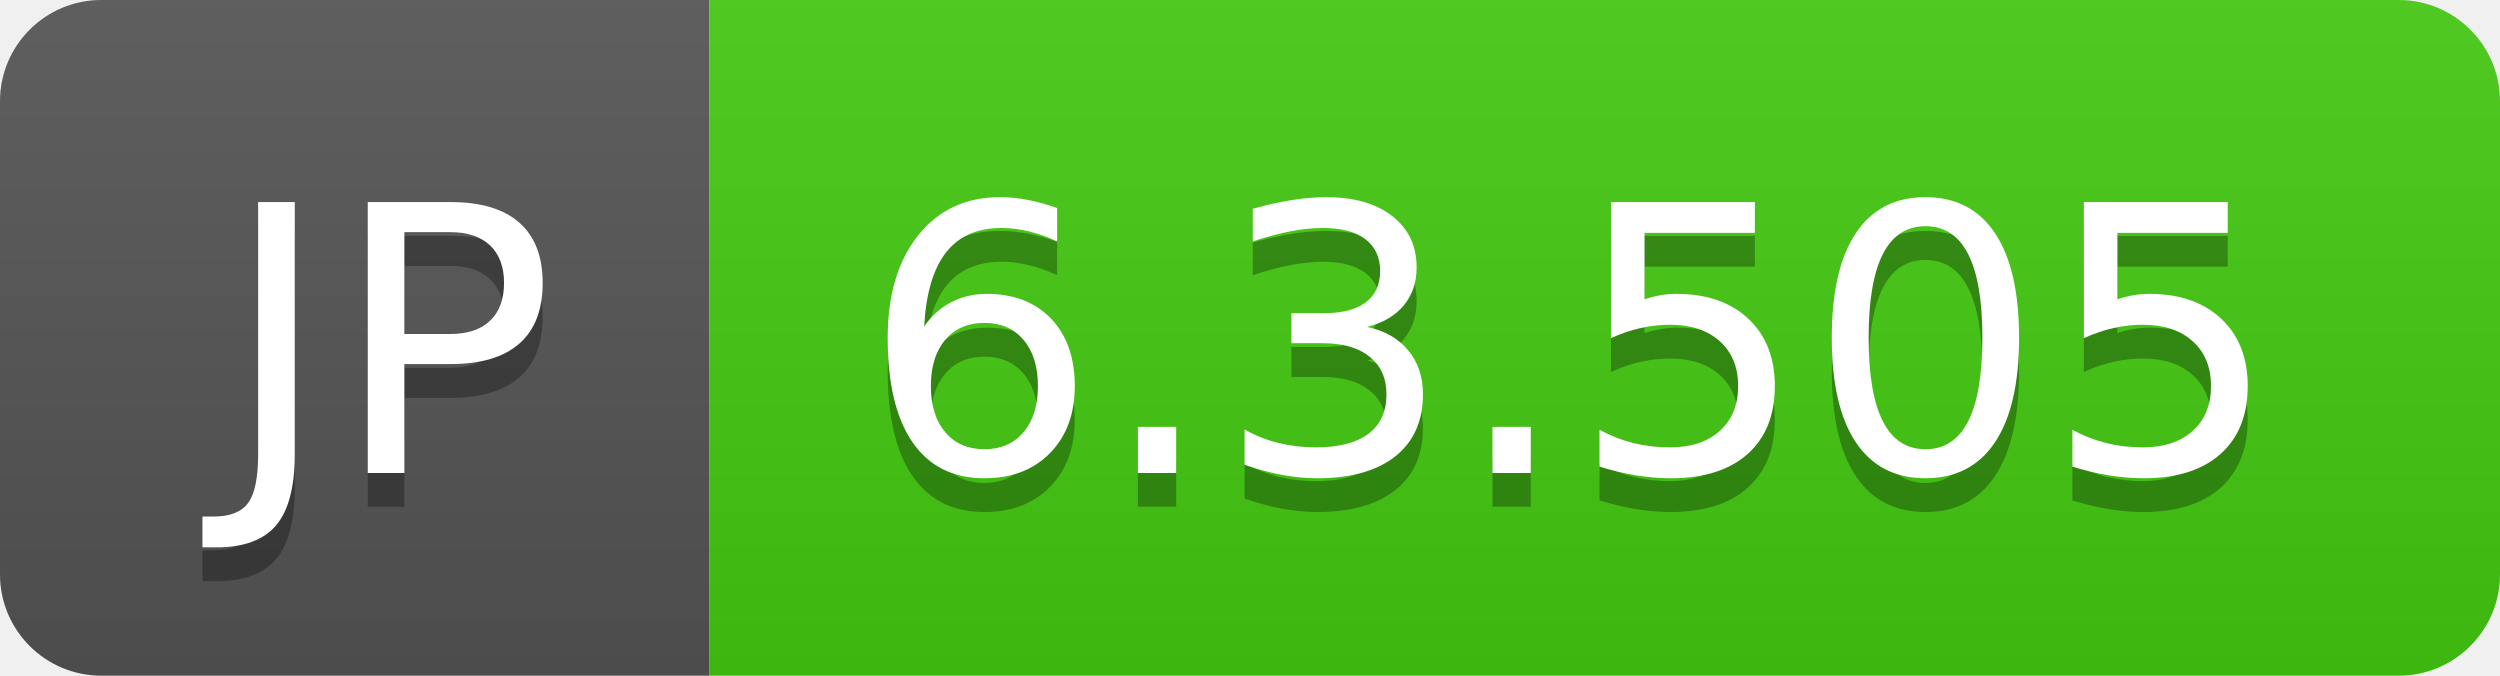
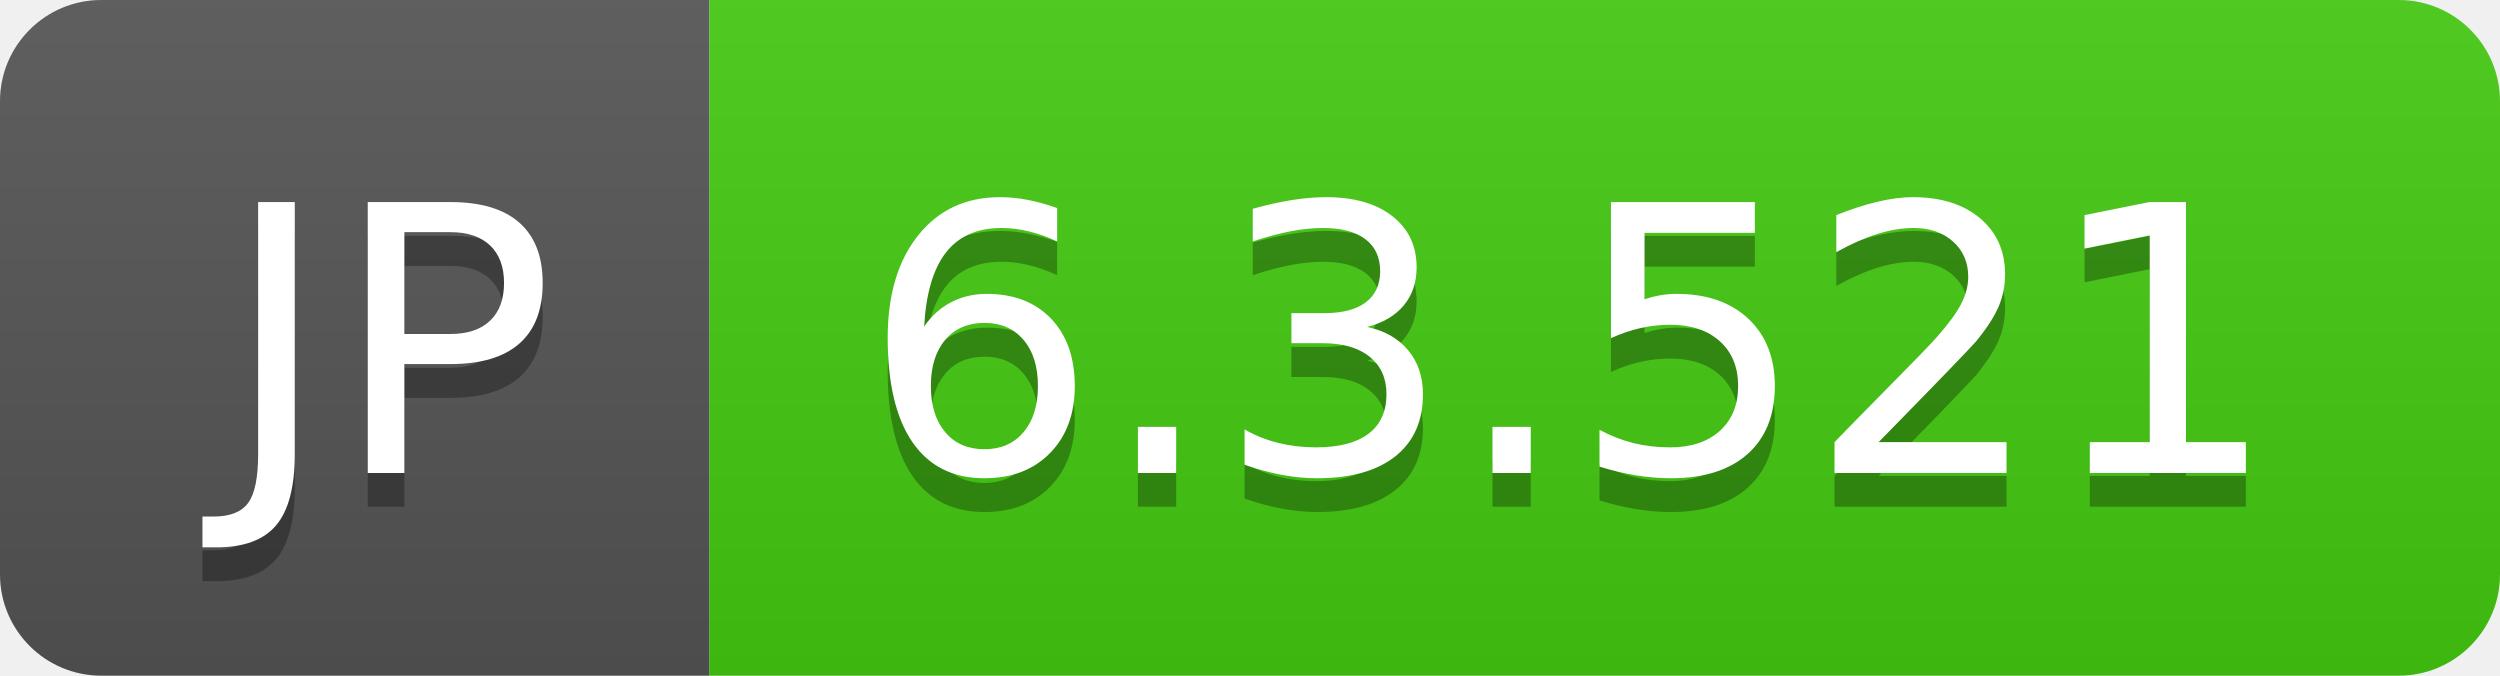
- <svg xmlns="http://www.w3.org/2000/svg" width="74" height="20" role="img" aria-label="JP: 6.3.505">
+ <svg xmlns="http://www.w3.org/2000/svg" width="74" height="20" role="img" aria-label="JP: 6.3.521">
  <linearGradient id="s" x2="0" y2="100%">
    <stop offset="0" stop-color="#bbb" stop-opacity=".1" />
    <stop offset="1" stop-opacity=".1" />
  </linearGradient>
  <clipPath id="r">
    <rect width="74" height="20" rx="3" fill="#fff" />
  </clipPath>
  <g clip-path="url(#r)">
    <rect width="21" height="20" fill="#555" />
    <rect x="21" width="53" height="20" fill="#4c1" />
    <rect width="74" height="20" fill="url(#s)" />
  </g>
  <g fill="#fff" text-anchor="middle" font-family="Verdana,Geneva,DejaVu Sans,sans-serif" text-rendering="geometricPrecision" font-size="110">
    <text aria-hidden="true" x="115" y="150" fill="#010101" fill-opacity=".3" transform="scale(.1)" textLength="110">JP</text>
    <text x="115" y="140" transform="scale(.1)" fill="#fff" textLength="110">JP</text>
-     <text aria-hidden="true" x="465" y="150" fill="#010101" fill-opacity=".3" transform="scale(.1)" textLength="430">6.3.505</text>
-     <text x="465" y="140" transform="scale(.1)" fill="#fff" textLength="430">6.3.505</text>
+     <text aria-hidden="true" x="465" y="150" fill="#010101" fill-opacity=".3" transform="scale(.1)" textLength="430">6.3.521</text>
+     <text x="465" y="140" transform="scale(.1)" fill="#fff" textLength="430">6.3.521</text>
  </g>
</svg>
